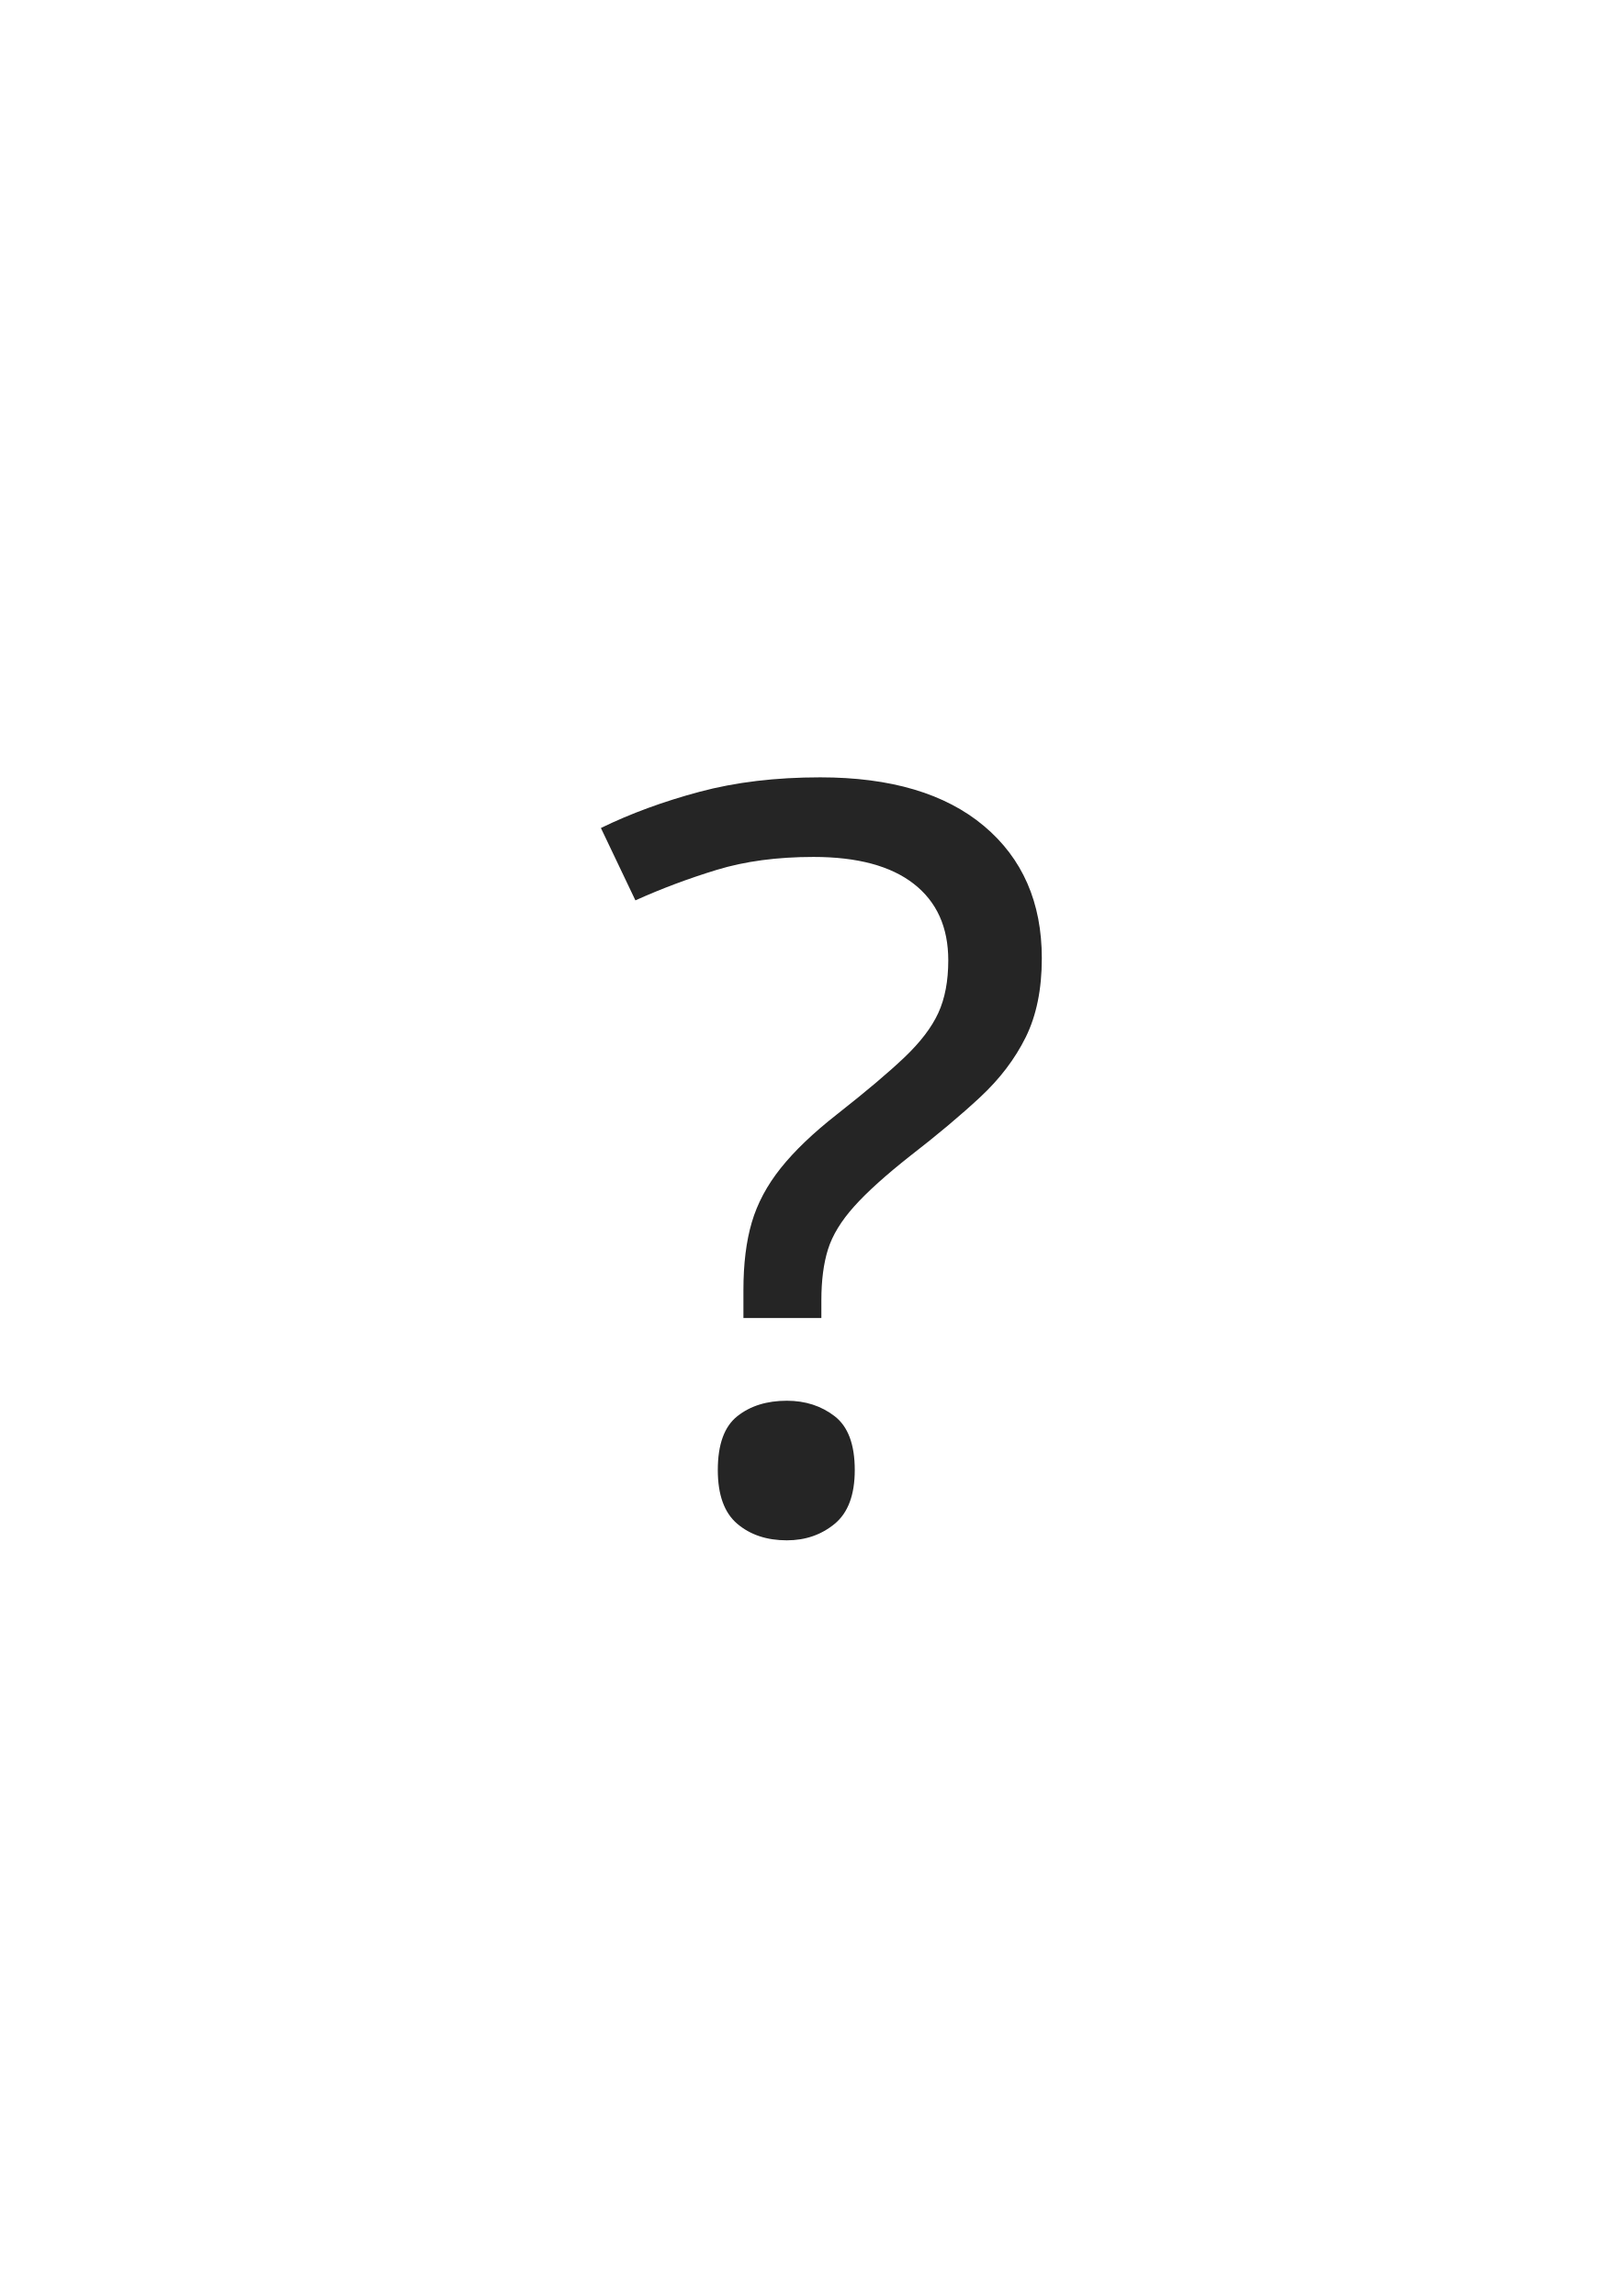
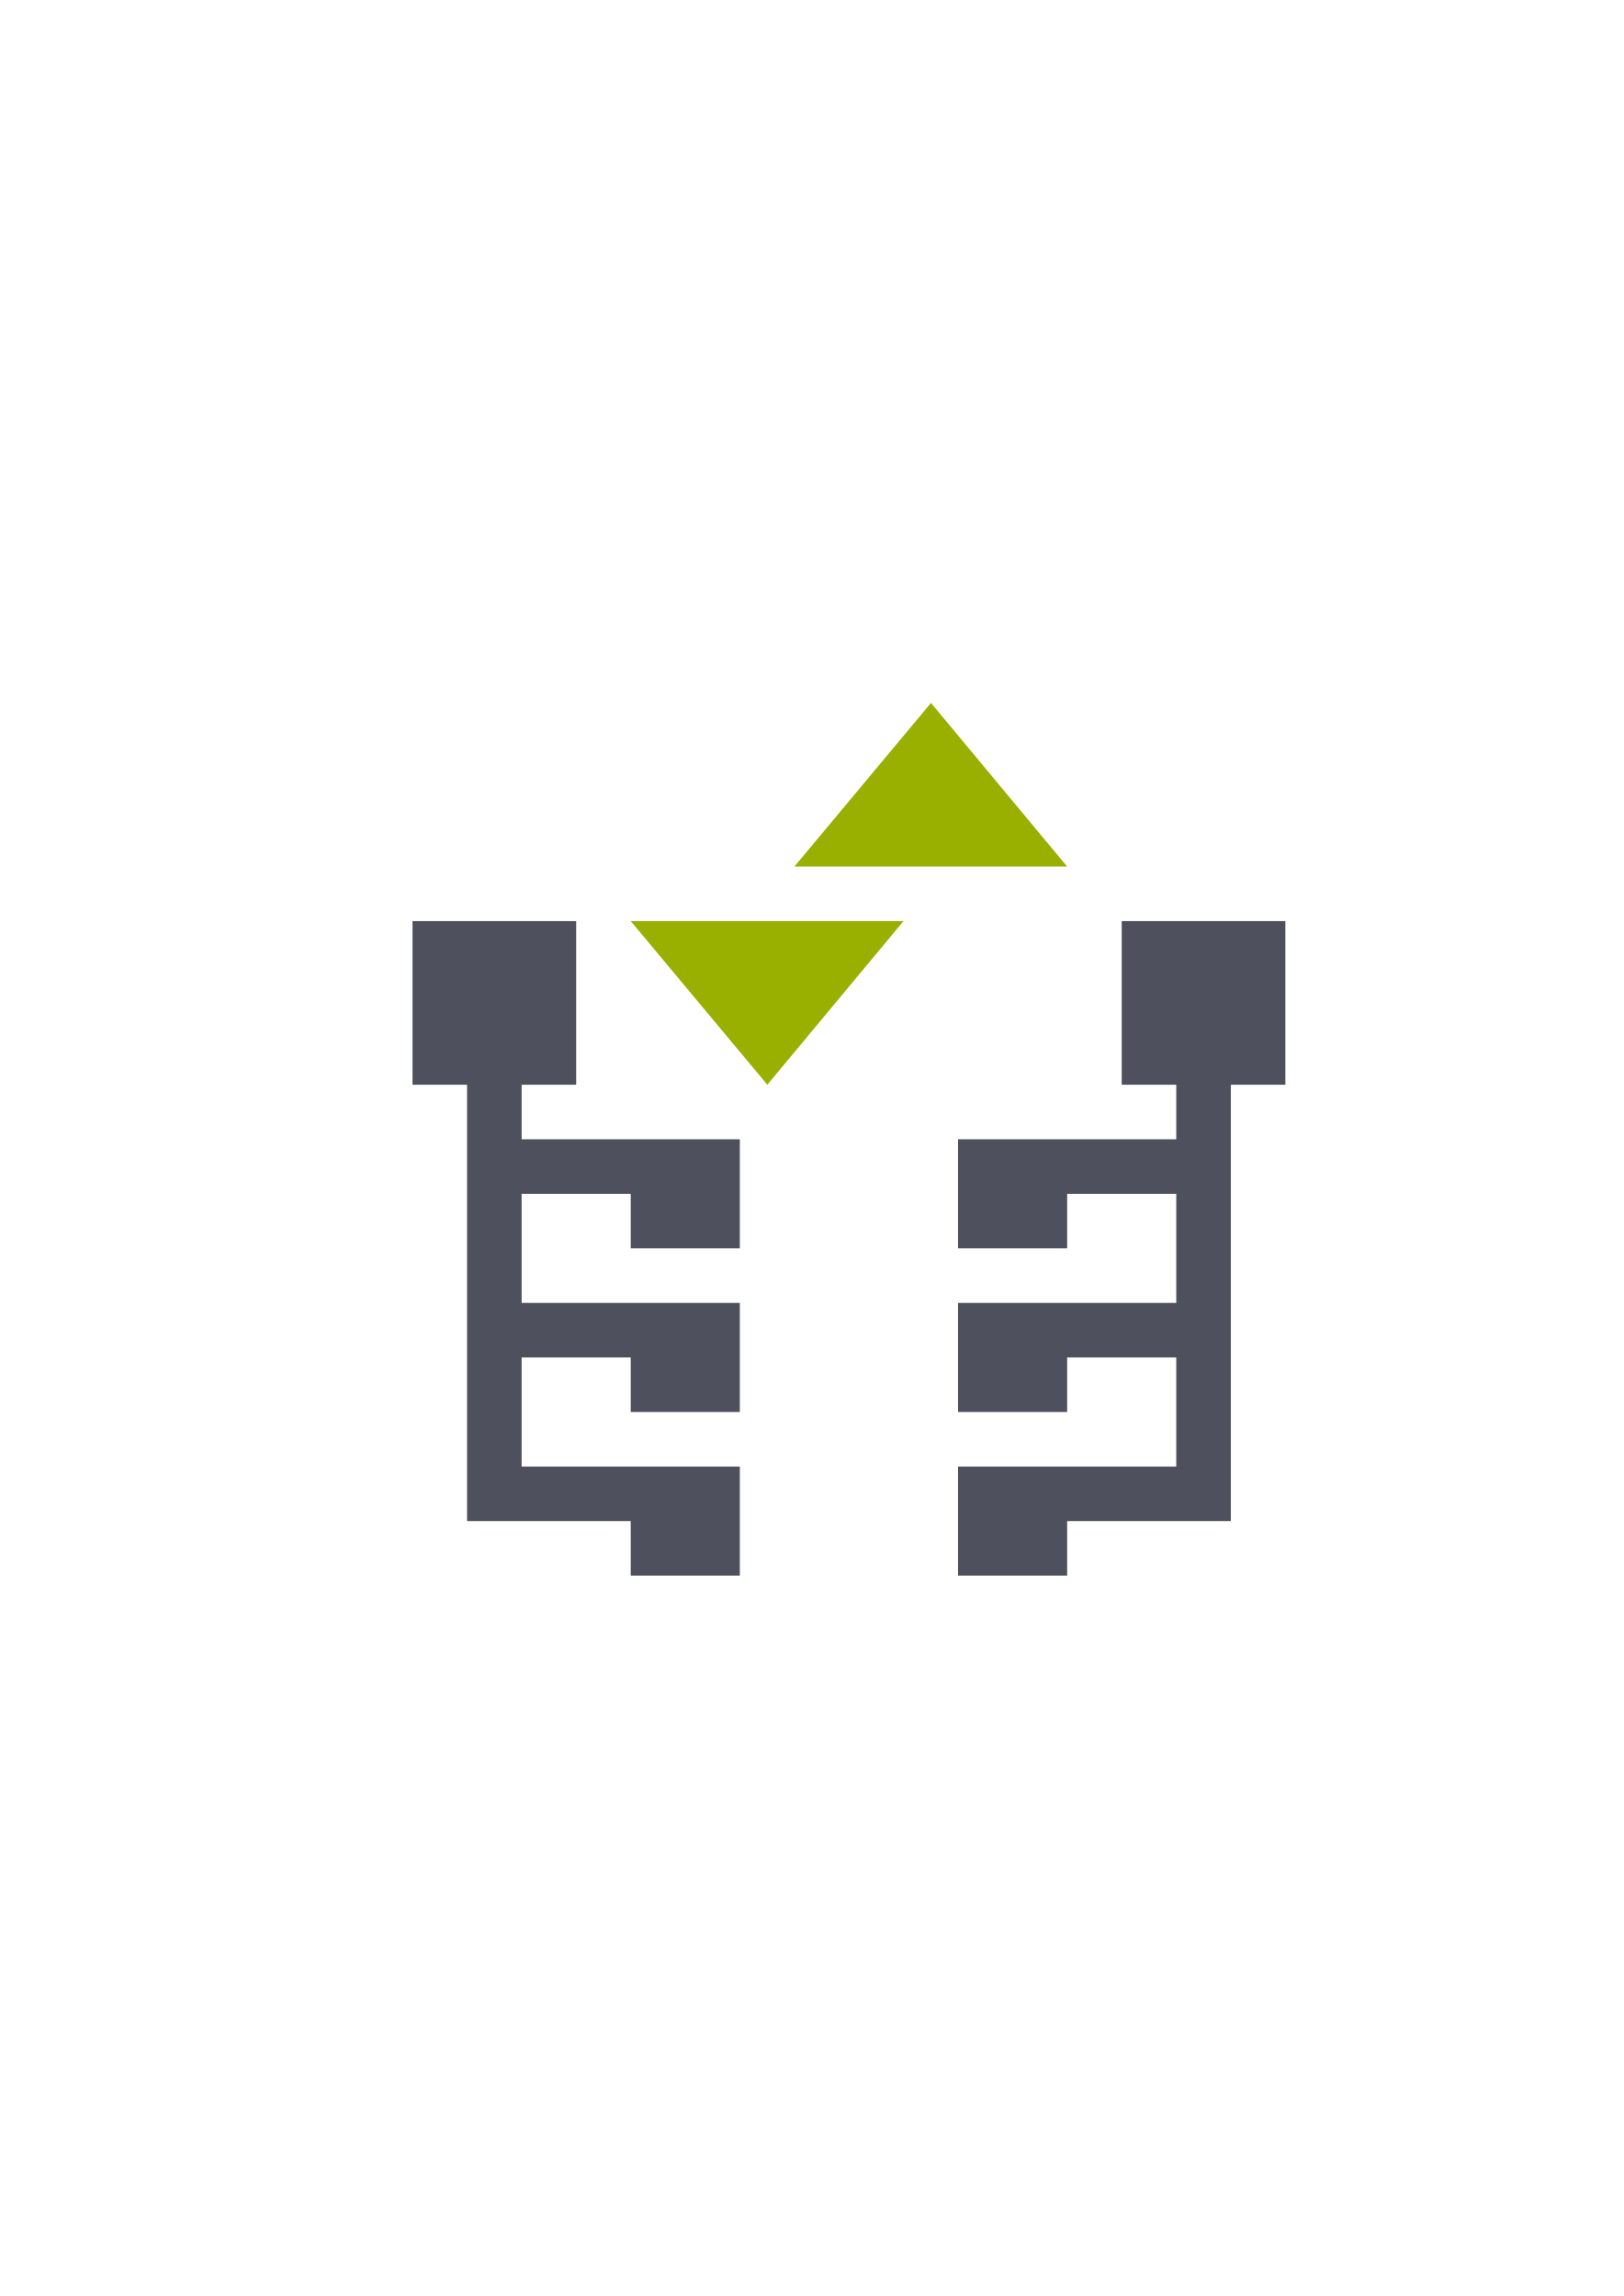
<svg xmlns="http://www.w3.org/2000/svg" width="210mm" height="297mm" viewBox="0 0 744.094 1052.362" id="svg2" version="1.1">
  <defs id="defs4">
    <linearGradient id="linearGradient2224">
      <stop id="stop2226" offset="0" style="stop-color:#7c7c7c;stop-opacity:1;" />
      <stop id="stop2228" offset="1" style="stop-color:#b8b8b8;stop-opacity:1;" />
    </linearGradient>
    <linearGradient id="linearGradient15218">
      <stop id="stop15220" offset="0" style="stop-color:#eeeeef;stop-opacity:1;" />
      <stop id="stop2736" offset="0.599" style="stop-color:#d3d7cf;stop-opacity:1;" />
      <stop id="stop2738" offset="0.828" style="stop-color:#ffffff;stop-opacity:1;" />
      <stop id="stop15222" offset="1" style="stop-color:#d3d7cf;stop-opacity:1;" />
    </linearGradient>
    <pattern y="0" x="0" height="6" width="6" patternUnits="userSpaceOnUse" id="EMFhbasepattern" />
  </defs>
  <g id="layer1">
-     <rect style="fill:none;fill-rule:evenodd;stroke:none;stroke-width:1px;stroke-linecap:butt;stroke-linejoin:miter;stroke-opacity:1" id="rect3336" width="407.778" height="407.778" x="181.367" y="322.27" />
-     <text xml:space="preserve" style="font-style:normal;font-weight:normal;font-size:491.711px;line-height:125%;font-family:sans-serif;letter-spacing:0px;word-spacing:0px;fill:#252525;fill-opacity:1;stroke:none;stroke-width:1px;stroke-linecap:butt;stroke-linejoin:miter;stroke-opacity:1" x="259.468" y="725.72" id="text4159" transform="scale(1.037689,0.9636802)">
-       <tspan id="tspan4161" x="259.468" y="725.72">?</tspan>
-     </text>
+     <g id="g4166" transform="translate(271.0452,64.82144)">
+       <path style="color:#000000;clip-rule:nonzero;display:inline;overflow:visible;visibility:visible;opacity:1;isolation:auto;mix-blend-mode:normal;color-interpolation:sRGB;color-interpolation-filters:linearRGB;solid-color:#000000;solid-opacity:1;fill:#4e505d;fill-opacity:1;fill-rule:evenodd;stroke:none;stroke-width:50;stroke-linecap:butt;stroke-linejoin:round;stroke-miterlimit:4;stroke-dasharray:none;stroke-dashoffset:0;stroke-opacity:1;color-rendering:auto;image-rendering:auto;shape-rendering:auto;text-rendering:auto;enable-background:accumulate" d="m -82,357.362 0,75 25,0 0,100 0,25 0,50 0,25 75,0 0,25 50,0 0,-50 -50,0 -50,0 0,-50 50,0 0,25 50,0 0,-50 -50,0 -50,0 0,-50 50,0 0,25 50,0 0,-50 -50,0 -50,0 0,-25 25,0 0,-75 -75,0 z" id="rect4658" />
+       <path id="path4174" d="m 318,357.362 0,75 -25,0 0,100 0,25 0,50 0,25 -75,0 0,25 -50,0 0,-50 50,0 50,0 0,-50 -50,0 0,25 -50,0 0,-50 50,0 50,0 0,-50 -50,0 0,25 -50,0 0,-50 50,0 50,0 0,-25 -25,0 0,-75 75,0 z" style="color:#000000;clip-rule:nonzero;display:inline;overflow:visible;visibility:visible;opacity:1;isolation:auto;mix-blend-mode:normal;color-interpolation:sRGB;color-interpolation-filters:linearRGB;solid-color:#000000;solid-opacity:1;fill:#4e505d;fill-opacity:1;fill-rule:evenodd;stroke:none;stroke-width:50;stroke-linecap:butt;stroke-linejoin:round;stroke-miterlimit:4;stroke-dasharray:none;stroke-dashoffset:0;stroke-opacity:1;color-rendering:auto;image-rendering:auto;shape-rendering:auto;text-rendering:auto;enable-background:accumulate" />
+       <path id="path4232" d="m 80.596,432.362 -62.596,-75 125,0 z" style="fill:#99b000;fill-rule:evenodd;stroke:none;stroke-width:1px;stroke-linecap:butt;stroke-linejoin:miter;stroke-opacity:1" />
+       <path style="fill:#99b000;fill-rule:evenodd;stroke:none;stroke-width:1px;stroke-linecap:butt;stroke-linejoin:miter;stroke-opacity:1" d="m 155.596,257.362 -62.596,75 125,0 z" id="path4234" />
+     </g>
  </g>
</svg>
